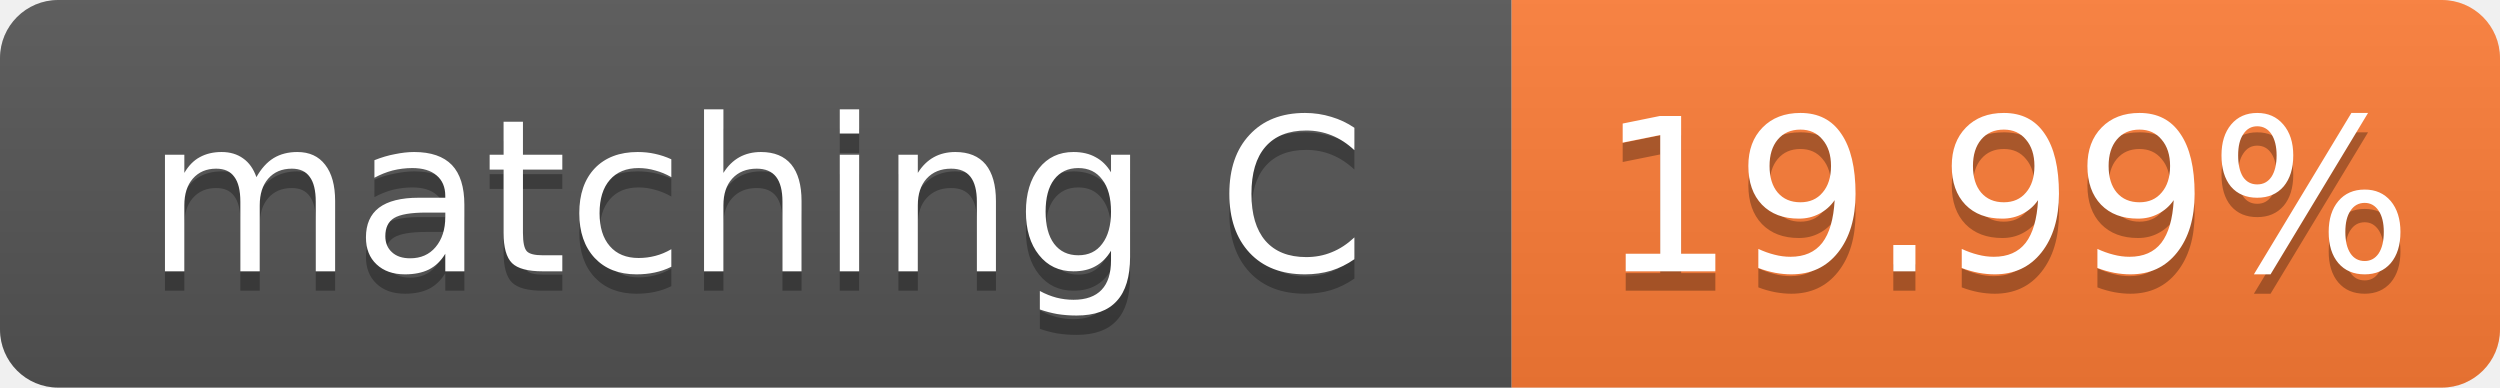
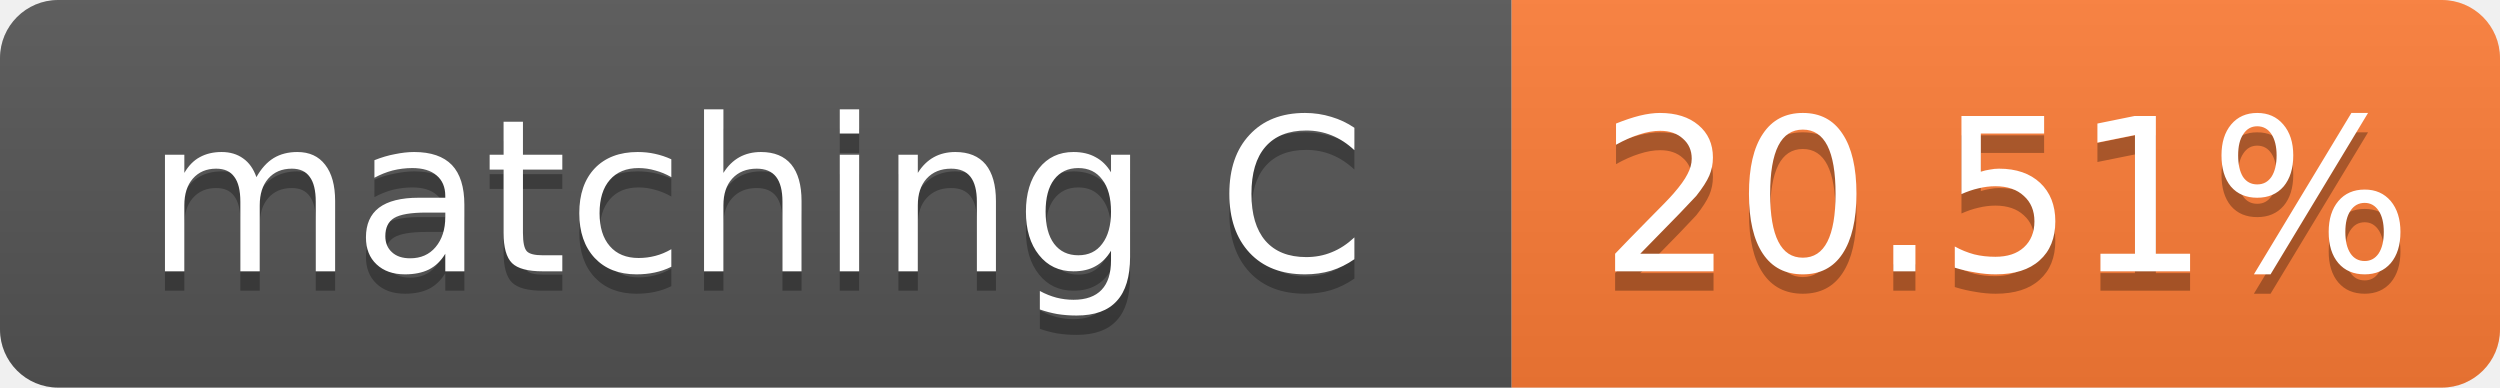
- <svg xmlns="http://www.w3.org/2000/svg" width="129" height="20" role="img" aria-label="matching C: 19.99%">
+ <svg xmlns="http://www.w3.org/2000/svg" width="129" height="20" role="img" aria-label="matching C: 20.51%">
  <linearGradient id="s" x2="0" y2="100%">
    <stop offset="0" stop-color="#bbb" stop-opacity=".1" />
    <stop offset="1" stop-opacity=".1" />
  </linearGradient>
  <clipPath id="r">
    <rect width="129" height="20" rx="3" fill="#fff" />
  </clipPath>
  <g clip-path="url(#r)">
    <rect width="78" height="20" fill="#555" />
    <rect x="78" width="51" height="20" fill="#fe7d37" />
    <rect width="129" height="20" fill="url(#s)" />
  </g>
  <g fill="#fff" text-anchor="middle" font-family="Verdana,Geneva,DejaVu Sans,sans-serif" font-size="11">
    <text x="39.0" y="15" fill="#010101" fill-opacity=".3">matching C</text>
    <text x="39.0" y="14">matching C</text>
-     <text x="103.5" y="15" fill="#010101" fill-opacity=".3">19.99%</text>
-     <text x="103.5" y="14">19.99%</text>
+     <text x="103.5" y="15" fill="#010101" fill-opacity=".3">20.51%</text>
+     <text x="103.5" y="14">20.51%</text>
  </g>
</svg>
